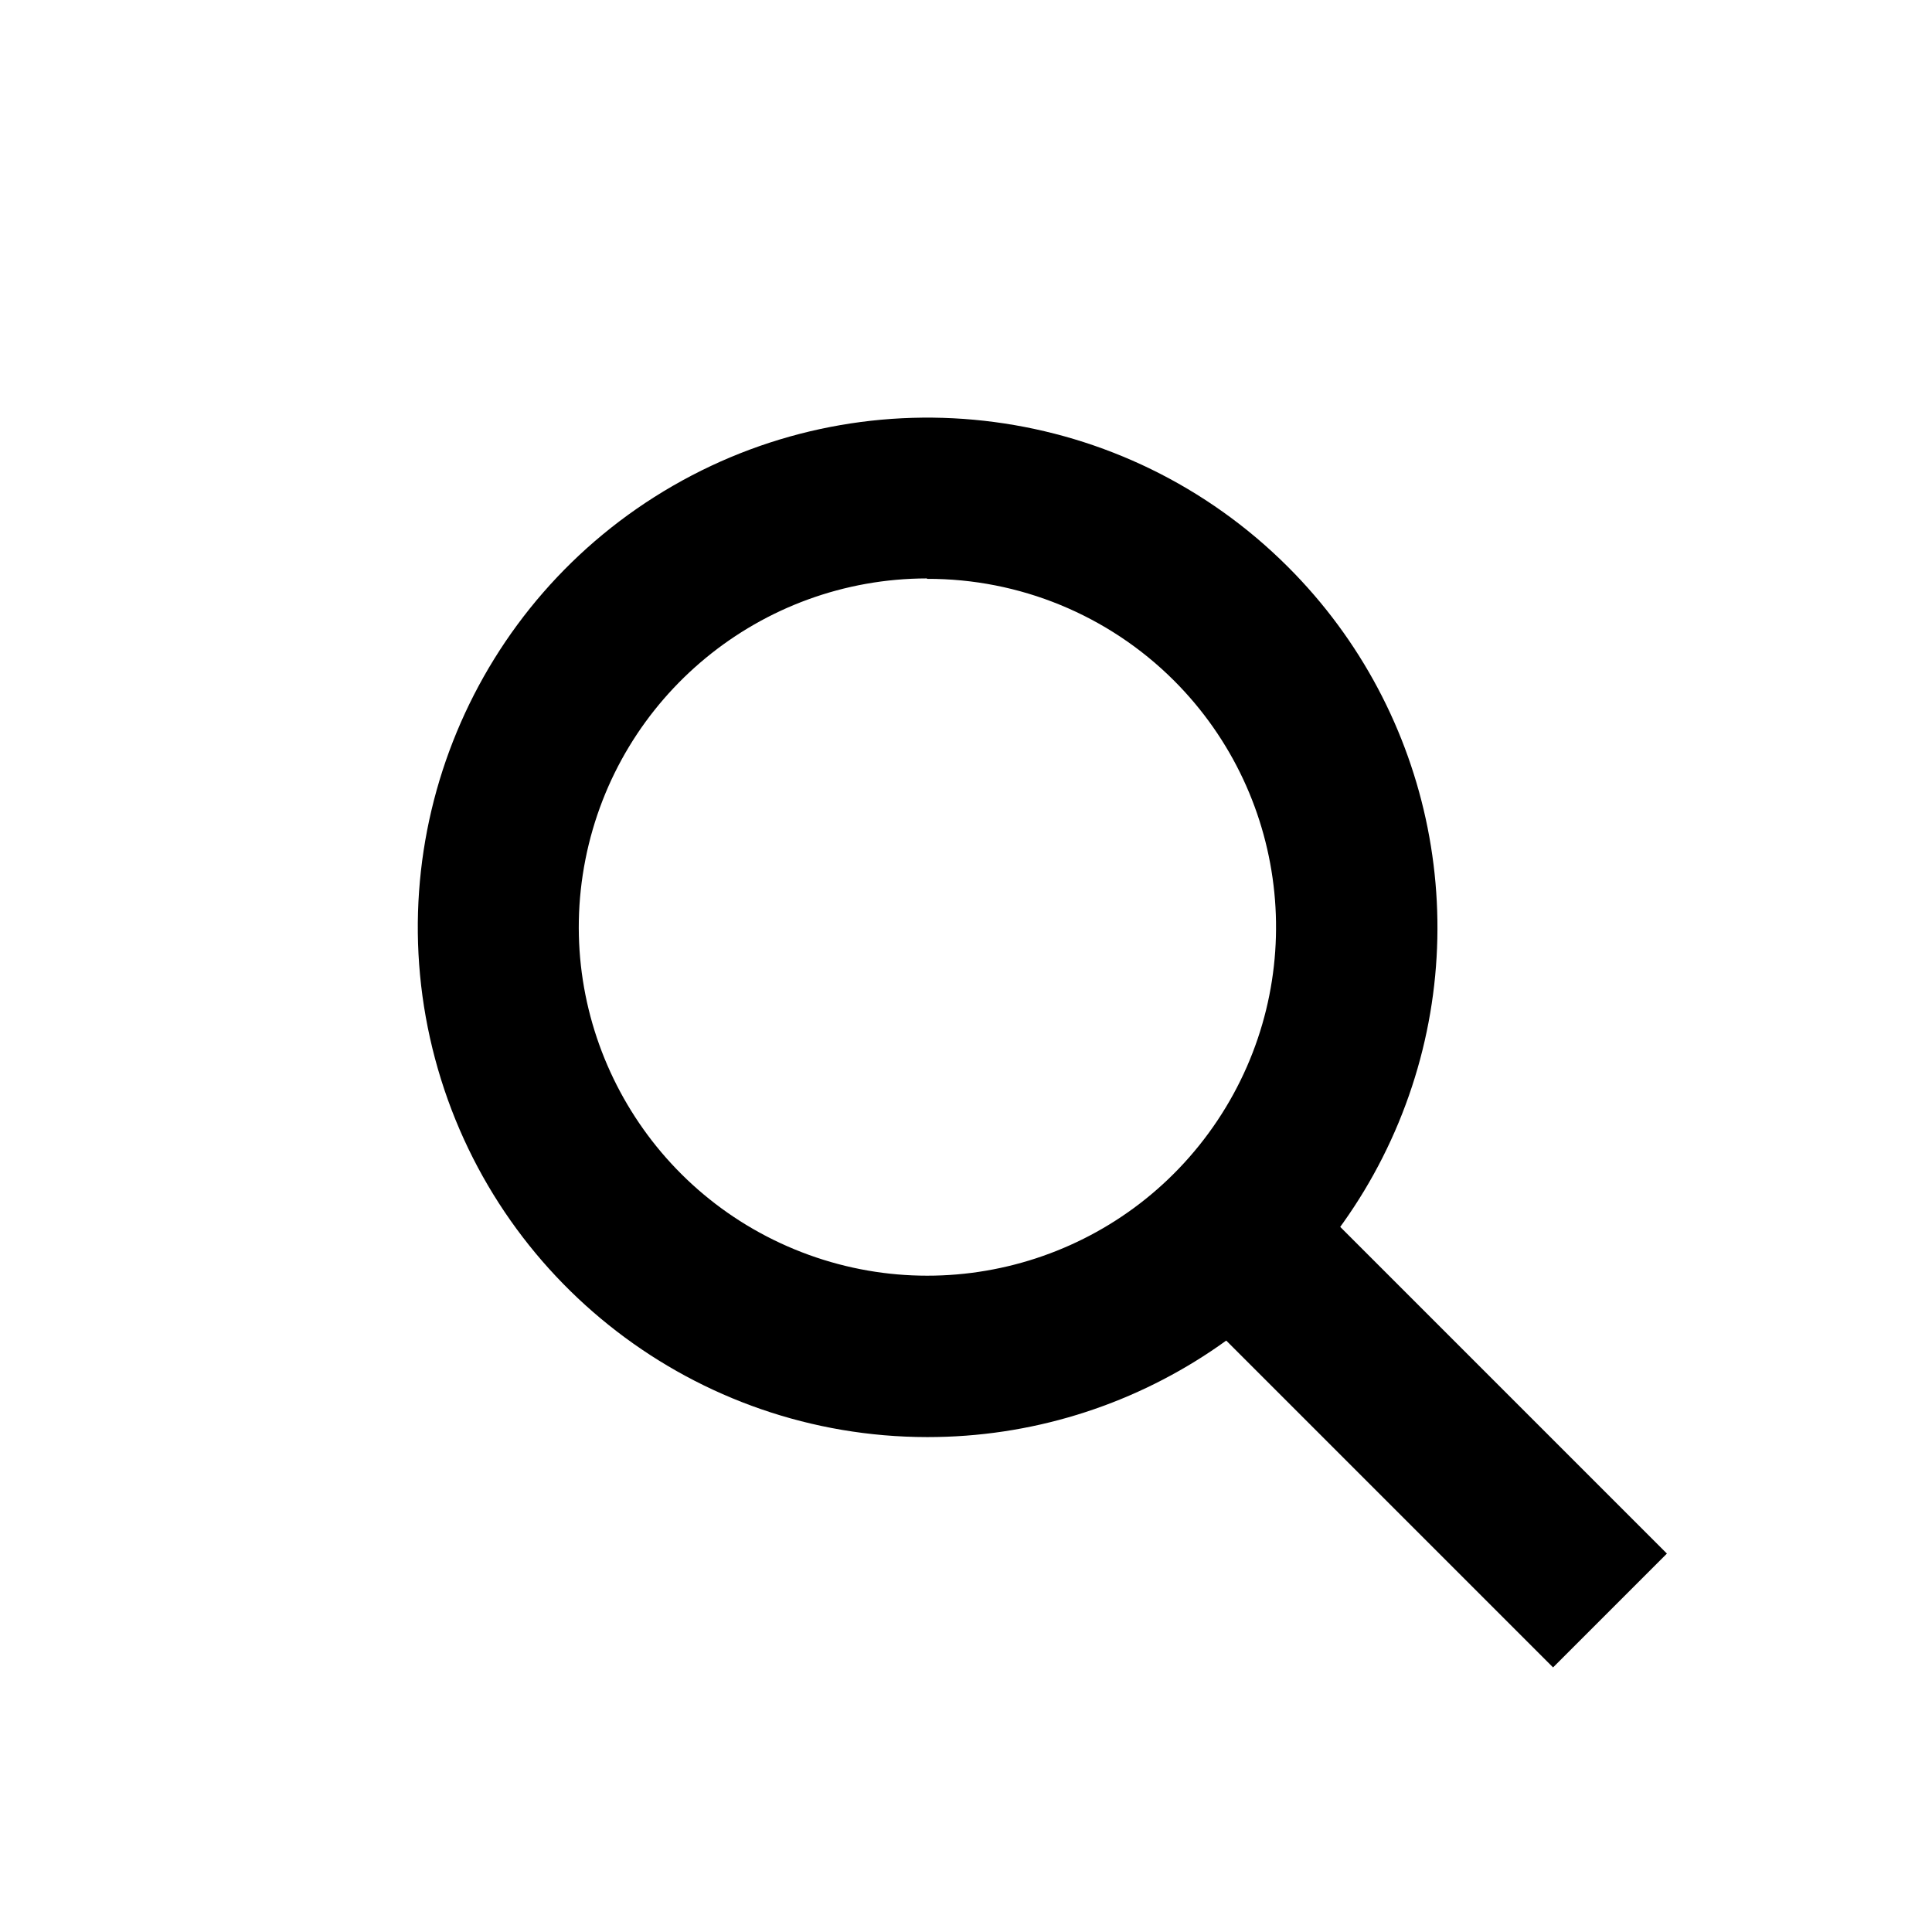
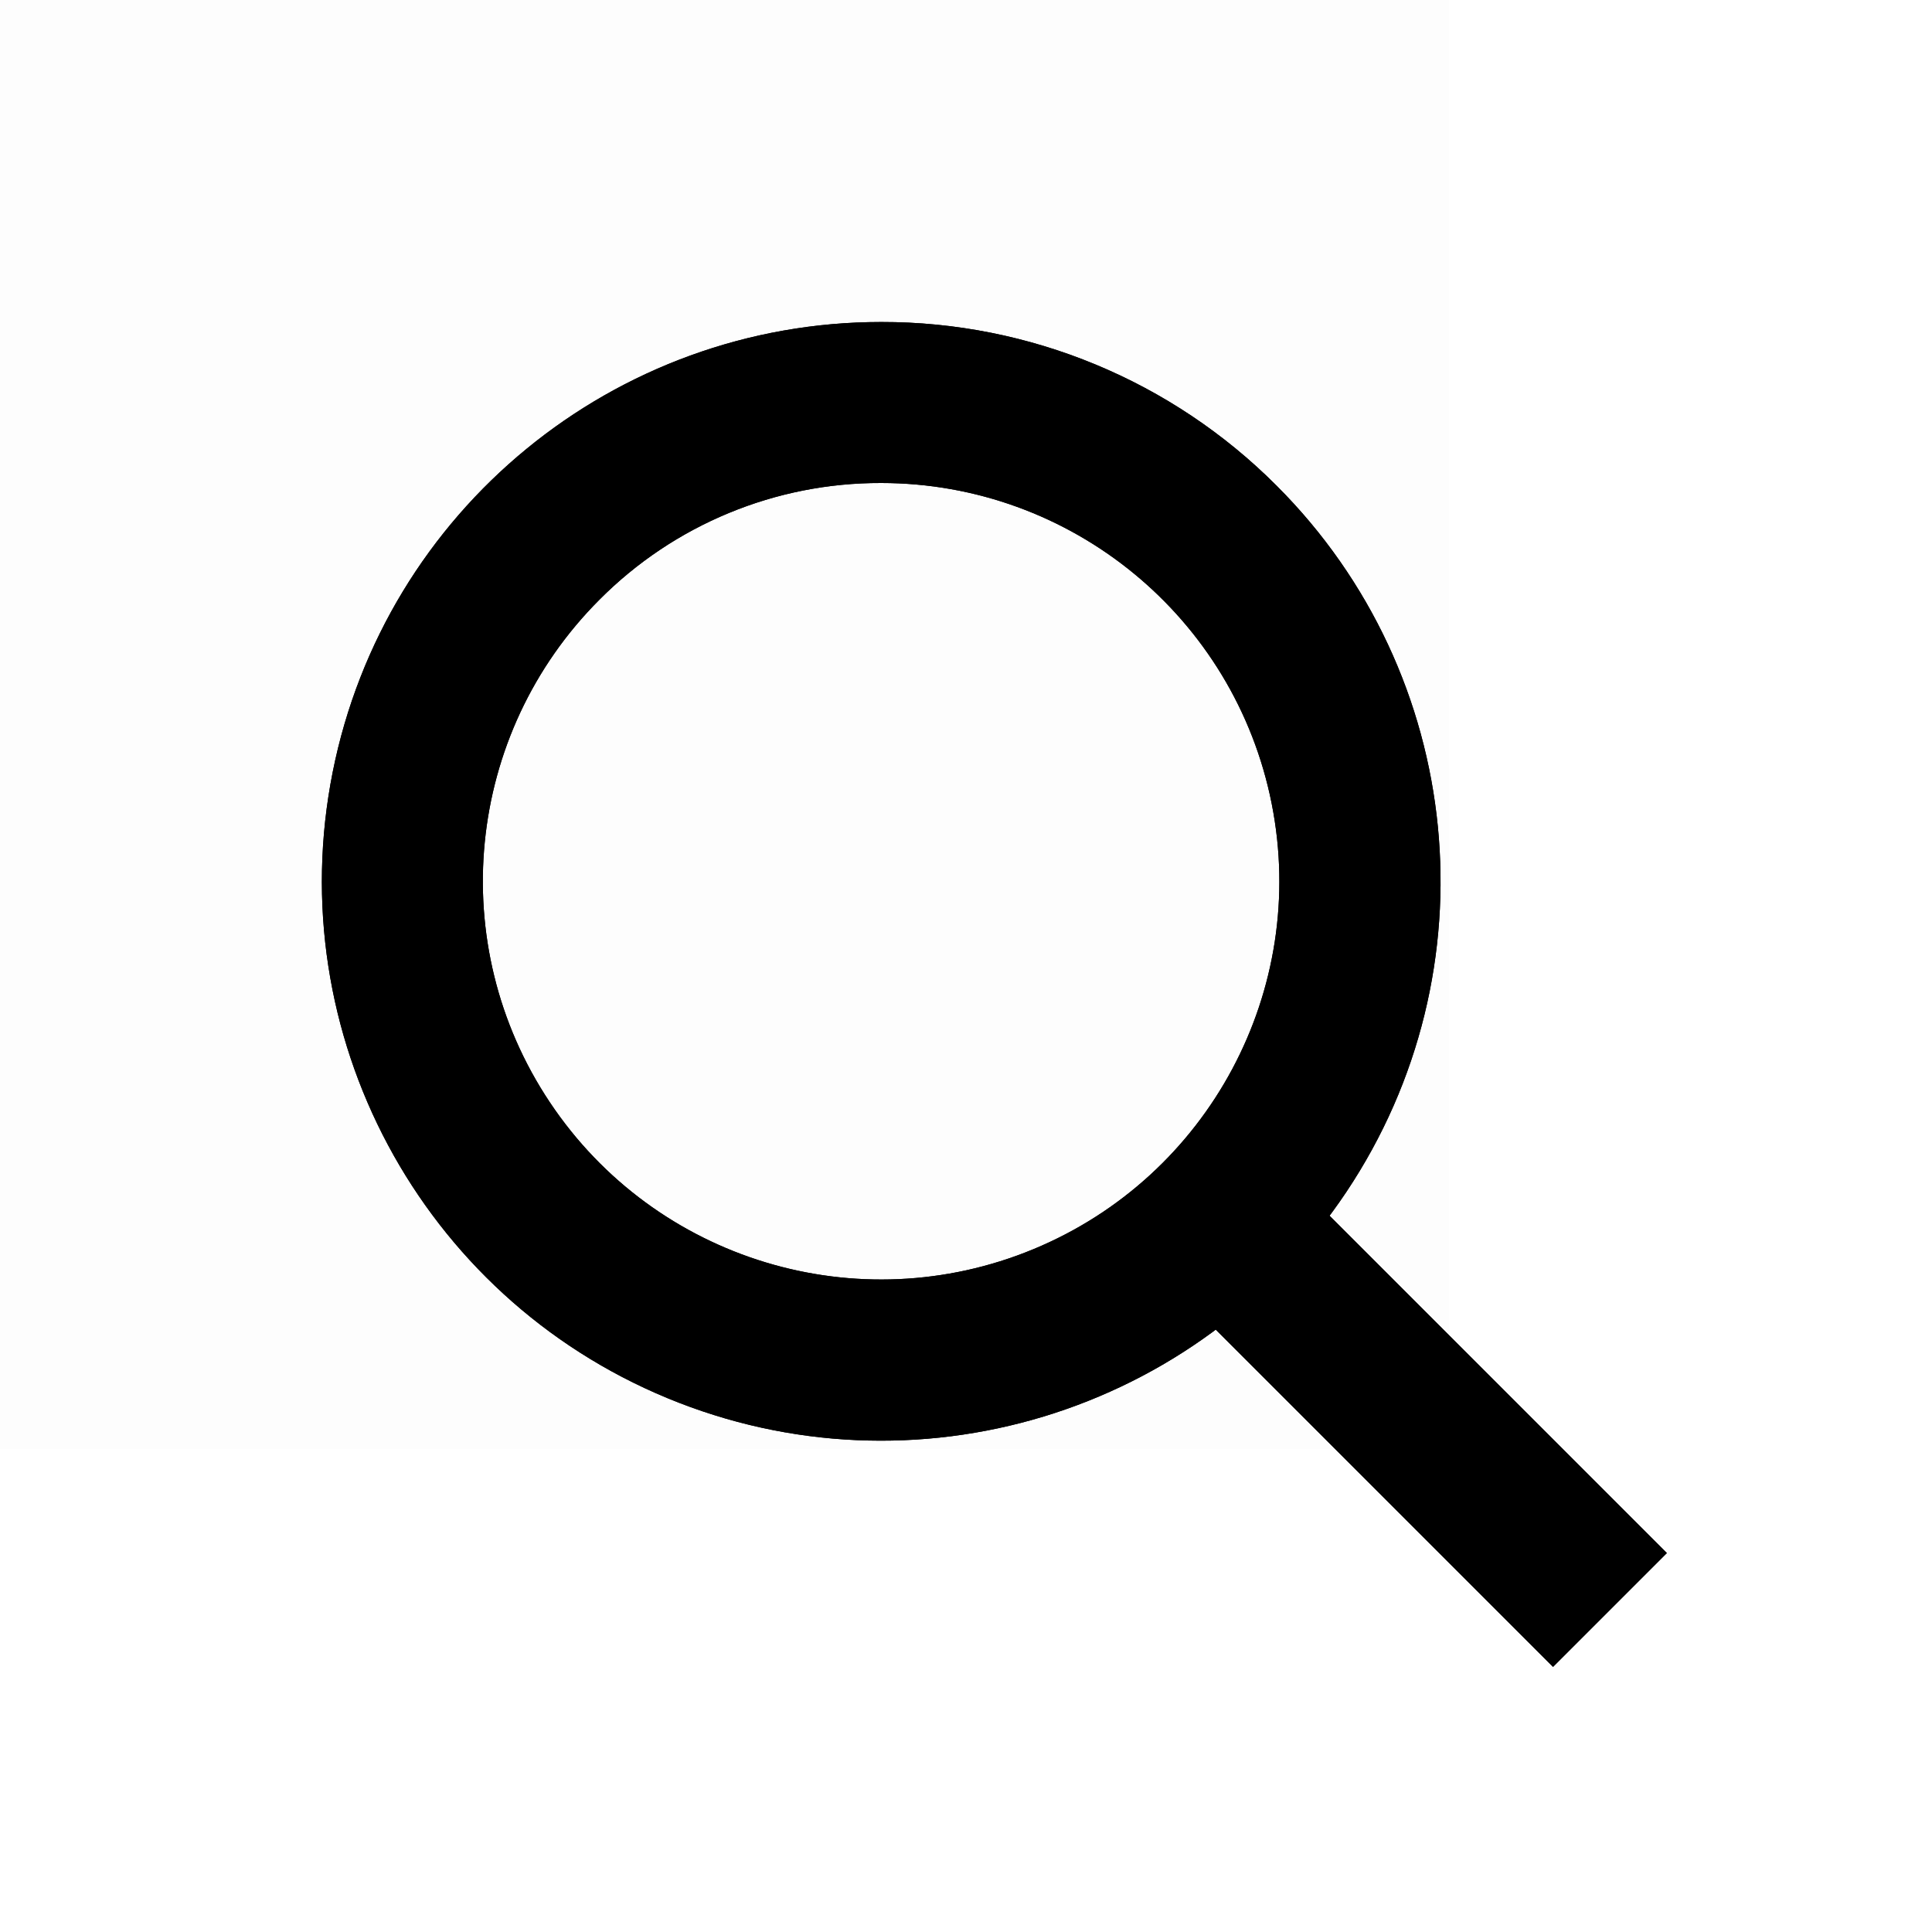
- <svg xmlns="http://www.w3.org/2000/svg" id="a1555d43-4946-4f5a-aee7-c501a5cb737c" data-name="Layer 1" viewBox="0 0 18 18">
-   <path d="M8.636,13.389A4.749,4.749,0,1,1,12,5.282h0a4.748,4.748,0,0,1-3.359,8.107Zm0-8a3.248,3.248,0,1,0,2.3.95A3.243,3.243,0,0,0,8.637,5.393Z" />
-   <rect x="12.483" y="10.738" width="1.5" height="4.999" transform="translate(-5.485 13.234) rotate(-45)" />
+ <svg xmlns="http://www.w3.org/2000/svg" id="f03ac3ca-793c-421e-8a98-b3e530bd346e" data-name="Layer 1" viewBox="0 0 24 24">
+   <g opacity="0.008">
+     <rect x="-6" y="-6" width="24" height="24" />
+   </g>
+   <path d="M10.947,6a4.947,4.947,0,1,1-3.5,1.449A4.914,4.914,0,0,1,10.947,6m0-2A6.948,6.948,0,1,0,15.86,6.035,6.922,6.922,0,0,0,10.947,4Z" />
+   <rect x="16.5" y="13.964" width="2" height="7.071" transform="translate(-7.249 17.5) rotate(-45)" />
+   <path d="M10.947,6a4.947,4.947,0,1,1-3.5,1.449A4.914,4.914,0,0,1,10.947,6m0-2A6.948,6.948,0,1,0,15.86,6.035,6.922,6.922,0,0,0,10.947,4Z" />
+   <rect x="16.5" y="13.964" width="2" height="7.071" transform="translate(-7.249 17.5) rotate(-45)" />
</svg>
